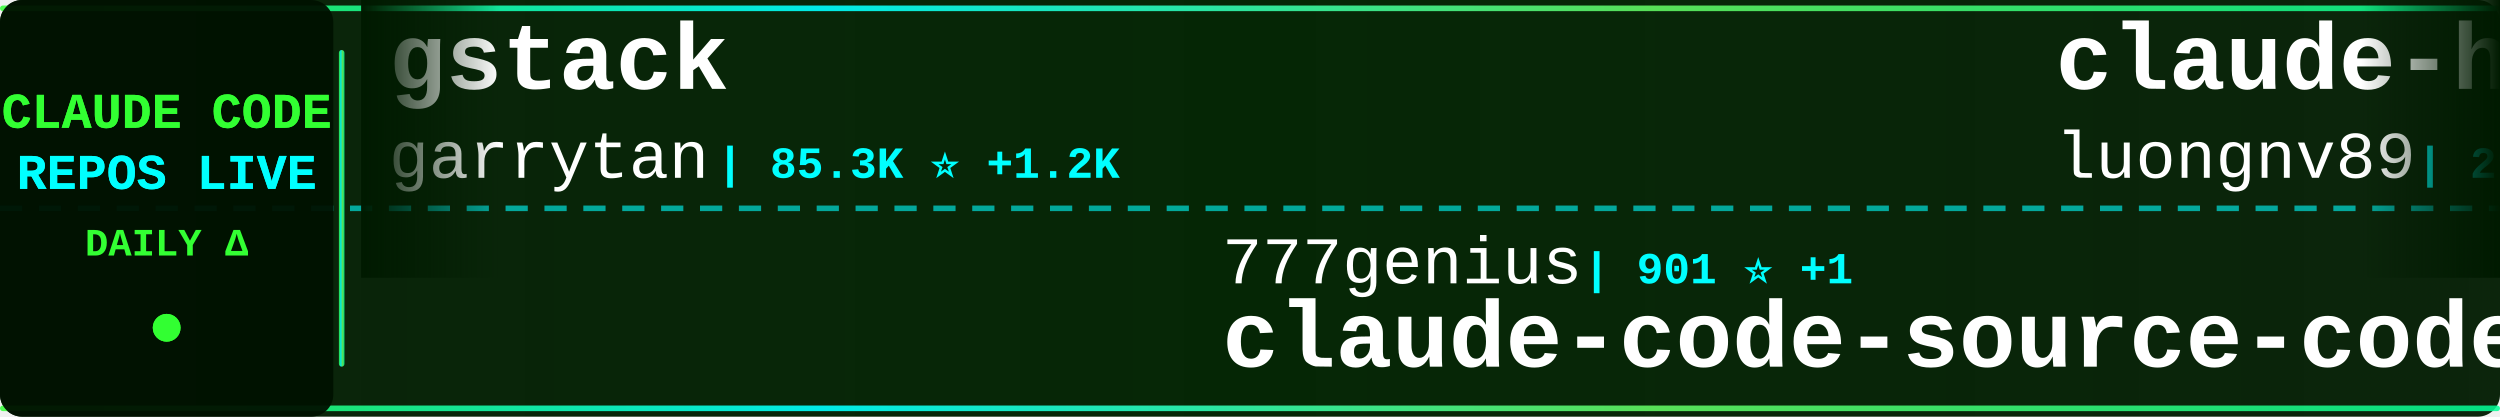
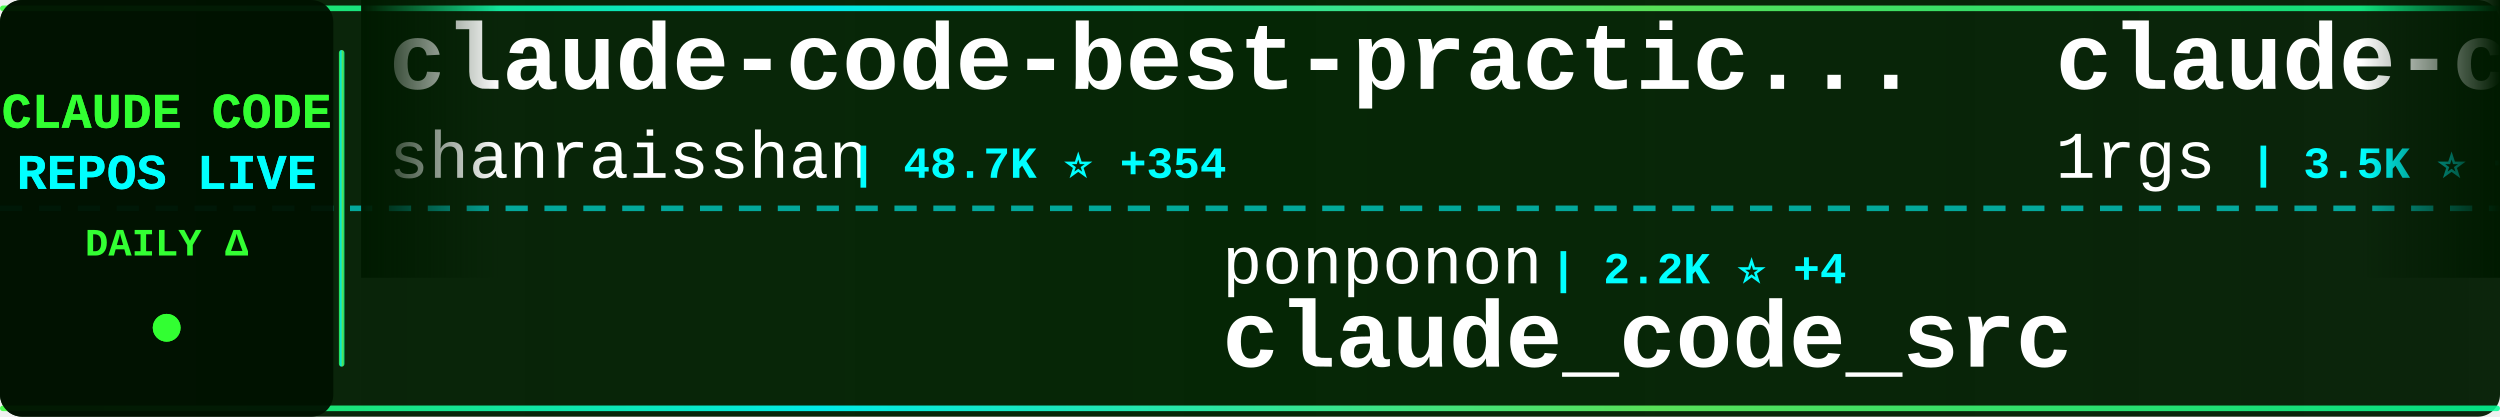
<svg xmlns="http://www.w3.org/2000/svg" width="900" height="150">
  <defs>
    <linearGradient id="tickerBg" x1="0%" y1="0%" x2="100%" y2="0%">
      <stop offset="0%" style="stop-color:#001a00;stop-opacity:0.95" />
      <stop offset="50%" style="stop-color:#002200;stop-opacity:0.98" />
      <stop offset="100%" style="stop-color:#001a00;stop-opacity:0.95" />
    </linearGradient>
    <linearGradient id="borderGrad" x1="0%" y1="0%" x2="100%" y2="0%">
      <stop offset="0%" style="stop-color:#33ff33;stop-opacity:0.85">
        <animate attributeName="stop-opacity" values="0.85;1;0.85" dur="2s" repeatCount="indefinite" />
      </stop>
      <stop offset="33%" style="stop-color:#00ffff;stop-opacity:0.9">
        <animate attributeName="stop-opacity" values="0.9;1;0.9" dur="2.2s" repeatCount="indefinite" />
      </stop>
      <stop offset="66%" style="stop-color:#66ff66;stop-opacity:0.85">
        <animate attributeName="stop-opacity" values="0.85;1;0.85" dur="1.8s" repeatCount="indefinite" />
      </stop>
      <stop offset="100%" style="stop-color:#00ff99;stop-opacity:0.85">
        <animate attributeName="stop-opacity" values="0.85;1;0.85" dur="2s" repeatCount="indefinite" />
      </stop>
    </linearGradient>
    <filter id="textGlow">
      <feGaussianBlur stdDeviation="0.1" result="coloredBlur" />
      <feMerge>
        <feMergeNode in="coloredBlur" />
        <feMergeNode in="SourceGraphic" />
      </feMerge>
    </filter>
    <filter id="metricGlow">
      <feGaussianBlur stdDeviation="0.2" result="coloredBlur" />
      <feMerge>
        <feMergeNode in="coloredBlur" />
        <feMergeNode in="SourceGraphic" />
      </feMerge>
    </filter>
    <linearGradient id="leftFade" x1="0%" y1="0%" x2="100%" y2="0%">
      <stop offset="0%" style="stop-color:#001a00;stop-opacity:1" />
      <stop offset="100%" style="stop-color:#001a00;stop-opacity:0" />
    </linearGradient>
    <linearGradient id="rightFade" x1="0%" y1="0%" x2="100%" y2="0%">
      <stop offset="0%" style="stop-color:#001a00;stop-opacity:0" />
      <stop offset="100%" style="stop-color:#001a00;stop-opacity:1" />
    </linearGradient>
  </defs>
  <rect width="900" height="150" fill="url(#tickerBg)" rx="8" />
  <rect x="0" y="2" width="900" height="2" fill="url(#borderGrad)" rx="1" />
  <rect x="0" y="146" width="900" height="2" fill="url(#borderGrad)" rx="1" />
  <line x1="0" y1="75" x2="900" y2="75" stroke="#00ffff" stroke-width="2" stroke-dasharray="8 6" opacity="0.6" />
  <rect x="0" y="0" width="120" height="150" fill="#001100" opacity="0.95" rx="8" />
  <text x="60" y="46" font-family="'Courier New', monospace" font-size="18" font-weight="bold" fill="#33ff33" text-anchor="middle" filter="url(#textGlow)">
    CLAUDE CODE
  </text>
  <text x="60" y="68" font-family="'Courier New', monospace" font-size="18" font-weight="bold" fill="#00ffff" text-anchor="middle" filter="url(#textGlow)">
    REPOS LIVE
  </text>
  <text x="60" y="92" font-family="'Courier New', monospace" font-size="14" font-weight="bold" fill="#33ff33" text-anchor="middle">
    DAILY Δ
  </text>
  <circle cx="60" cy="118" r="5" fill="#33ff33" filter="url(#metricGlow)">
    <animate attributeName="r" values="4;6;4" dur="1.5s" repeatCount="indefinite" />
    <animate attributeName="opacity" values="0.6;1;0.6" dur="1.5s" repeatCount="indefinite" />
  </circle>
  <rect x="122" y="18" width="2" height="114" fill="url(#borderGrad)" rx="1" />
  <clipPath id="tickerClip">
    <rect x="130" y="0" width="770" height="150" />
  </clipPath>
  <g clip-path="url(#tickerClip)">
    <g id="tickerItems">
      <animateTransform attributeName="transform" attributeType="XML" type="translate" from="0 0" to="-3000 0" dur="54s" repeatCount="indefinite" />
      <g transform="translate(0, 0)">
-         <text x="140" y="32" font-family="'Courier New', monospace" font-size="34" font-weight="bold" fill="#ffffff">gstack</text>
-         <text x="140" y="64" font-family="'Courier New', monospace" font-size="24" font-weight="normal" fill="#ffffff" opacity="1.0">garrytan</text>
-         <text x="258" y="64" font-family="'Courier New', monospace" font-size="16" font-weight="bold" fill="#00ffff"> | 85.3K ⭐ +1.2K</text>
+         <text x="140" y="32" font-family="'Courier New', monospace" font-size="34" font-weight="bold" fill="#ffffff">claude-code-best-practic...</text>
+         <text x="140" y="64" font-family="'Courier New', monospace" font-size="24" font-weight="normal" fill="#ffffff" opacity="1.0">shanraisshan</text>
+         <text x="306" y="64" font-family="'Courier New', monospace" font-size="16" font-weight="bold" fill="#00ffff"> | 48.7K ⭐ +354</text>
      </g>
      <g transform="translate(300, 0)">
-         <text x="140" y="102" font-family="'Courier New', monospace" font-size="24" font-weight="normal" fill="#ffffff" opacity="1.0">777genius</text>
-         <text x="270" y="102" font-family="'Courier New', monospace" font-size="16" font-weight="bold" fill="#00ffff"> | 901 ⭐ +1</text>
-         <text x="140" y="132" font-family="'Courier New', monospace" font-size="34" font-weight="bold" fill="#ffffff">claude-code-source-code</text>
+         <text x="140" y="102" font-family="'Courier New', monospace" font-size="24" font-weight="normal" fill="#ffffff" opacity="1.0">ponponon</text>
+         <text x="258" y="102" font-family="'Courier New', monospace" font-size="16" font-weight="bold" fill="#00ffff"> | 2.2K ⭐ +4</text>
+         <text x="140" y="132" font-family="'Courier New', monospace" font-size="34" font-weight="bold" fill="#ffffff">claude_code_src</text>
      </g>
      <g transform="translate(600, 0)">
-         <text x="140" y="32" font-family="'Courier New', monospace" font-size="34" font-weight="bold" fill="#ffffff">claude-howto</text>
-         <text x="140" y="64" font-family="'Courier New', monospace" font-size="24" font-weight="normal" fill="#ffffff" opacity="1.0">luongnv89</text>
-         <text x="270" y="64" font-family="'Courier New', monospace" font-size="16" font-weight="bold" fill="#00ffff"> | 29.5K ⭐ +343</text>
+         <text x="140" y="32" font-family="'Courier New', monospace" font-size="34" font-weight="bold" fill="#ffffff">claude-code-proxy</text>
+         <text x="140" y="64" font-family="'Courier New', monospace" font-size="24" font-weight="normal" fill="#ffffff" opacity="1.0">1rgs</text>
+         <text x="210" y="64" font-family="'Courier New', monospace" font-size="16" font-weight="bold" fill="#00ffff"> | 3.5K ⭐ +4</text>
      </g>
      <g transform="translate(900, 0)">
-         <text x="140" y="102" font-family="'Courier New', monospace" font-size="24" font-weight="normal" fill="#ffffff" opacity="1.0">davila7</text>
-         <text x="246" y="102" font-family="'Courier New', monospace" font-size="16" font-weight="bold" fill="#00ffff"> | 25.8K ⭐ +233</text>
-         <text x="140" y="132" font-family="'Courier New', monospace" font-size="34" font-weight="bold" fill="#ffffff">claude-code-templates</text>
+         <text x="140" y="102" font-family="'Courier New', monospace" font-size="24" font-weight="normal" fill="#ffffff" opacity="1.0">Windy3f3f3f3f</text>
+         <text x="318" y="102" font-family="'Courier New', monospace" font-size="16" font-weight="bold" fill="#00ffff"> | 1.0K ⭐ +13</text>
+         <text x="140" y="132" font-family="'Courier New', monospace" font-size="34" font-weight="bold" fill="#ffffff">claude-code-from-scratch</text>
      </g>
      <g transform="translate(1200, 0)">
-         <text x="140" y="32" font-family="'Courier New', monospace" font-size="34" font-weight="bold" fill="#ffffff">claude-skills</text>
-         <text x="140" y="64" font-family="'Courier New', monospace" font-size="24" font-weight="normal" fill="#ffffff" opacity="1.0">alirezarezvani</text>
-         <text x="330" y="64" font-family="'Courier New', monospace" font-size="16" font-weight="bold" fill="#00ffff"> | 12.9K ⭐ +116</text>
+         <text x="140" y="32" font-family="'Courier New', monospace" font-size="34" font-weight="bold" fill="#ffffff">CLIProxyAPI</text>
+         <text x="140" y="64" font-family="'Courier New', monospace" font-size="24" font-weight="normal" fill="#ffffff" opacity="1.0">router-for-me</text>
+         <text x="318" y="64" font-family="'Courier New', monospace" font-size="16" font-weight="bold" fill="#00ffff"> | 29.3K ⭐ +287</text>
      </g>
      <g transform="translate(1500, 0)">
-         <text x="140" y="102" font-family="'Courier New', monospace" font-size="24" font-weight="normal" fill="#ffffff" opacity="1.0">anthropics</text>
-         <text x="282" y="102" font-family="'Courier New', monospace" font-size="16" font-weight="bold" fill="#00ffff"> | 802 ⭐</text>
-         <text x="140" y="132" font-family="'Courier New', monospace" font-size="34" font-weight="bold" fill="#ffffff">claude-code-base-action</text>
+         <text x="140" y="102" font-family="'Courier New', monospace" font-size="24" font-weight="normal" fill="#ffffff" opacity="1.0">ghuntley</text>
+         <text x="258" y="102" font-family="'Courier New', monospace" font-size="16" font-weight="bold" fill="#00ffff"> | 973 ⭐</text>
+         <text x="140" y="132" font-family="'Courier New', monospace" font-size="34" font-weight="bold" fill="#ffffff">claude-code-source-code-...</text>
      </g>
      <g transform="translate(1800, 0)">
-         <text x="140" y="32" font-family="'Courier New', monospace" font-size="34" font-weight="bold" fill="#ffffff">claude-code-from-scratch</text>
-         <text x="140" y="64" font-family="'Courier New', monospace" font-size="24" font-weight="normal" fill="#ffffff" opacity="1.0">Windy3f3f3f3f</text>
-         <text x="318" y="64" font-family="'Courier New', monospace" font-size="16" font-weight="bold" fill="#00ffff"> | 1.0K ⭐ +15</text>
+         <text x="140" y="32" font-family="'Courier New', monospace" font-size="34" font-weight="bold" fill="#ffffff">Claude-Code</text>
+         <text x="140" y="64" font-family="'Courier New', monospace" font-size="24" font-weight="normal" fill="#ffffff" opacity="1.0">pengchengneo</text>
+         <text x="306" y="64" font-family="'Courier New', monospace" font-size="16" font-weight="bold" fill="#00ffff"> | 1.3K ⭐ +8</text>
      </g>
      <g transform="translate(2100, 0)">
-         <text x="140" y="102" font-family="'Courier New', monospace" font-size="24" font-weight="normal" fill="#ffffff" opacity="1.0">RichardAtCT</text>
-         <text x="294" y="102" font-family="'Courier New', monospace" font-size="16" font-weight="bold" fill="#00ffff"> | 2.5K ⭐ +7</text>
-         <text x="140" y="132" font-family="'Courier New', monospace" font-size="34" font-weight="bold" fill="#ffffff">claude-code-telegram</text>
+         <text x="140" y="102" font-family="'Courier New', monospace" font-size="24" font-weight="normal" fill="#ffffff" opacity="1.0">OneRedOak</text>
+         <text x="270" y="102" font-family="'Courier New', monospace" font-size="16" font-weight="bold" fill="#00ffff"> | 3.8K ⭐</text>
+         <text x="140" y="132" font-family="'Courier New', monospace" font-size="34" font-weight="bold" fill="#ffffff">claude-code-workflows</text>
      </g>
      <g transform="translate(2400, 0)">
-         <text x="140" y="32" font-family="'Courier New', monospace" font-size="34" font-weight="bold" fill="#ffffff">Claude-Code-Source-Study</text>
-         <text x="140" y="64" font-family="'Courier New', monospace" font-size="24" font-weight="normal" fill="#ffffff" opacity="1.0">luyao618</text>
-         <text x="258" y="64" font-family="'Courier New', monospace" font-size="16" font-weight="bold" fill="#00ffff"> | 1.2K ⭐ +10</text>
+         <text x="140" y="32" font-family="'Courier New', monospace" font-size="34" font-weight="bold" fill="#ffffff">claude-code-router</text>
+         <text x="140" y="64" font-family="'Courier New', monospace" font-size="24" font-weight="normal" fill="#ffffff" opacity="1.0">musistudio</text>
+         <text x="282" y="64" font-family="'Courier New', monospace" font-size="16" font-weight="bold" fill="#00ffff"> | 33.1K ⭐ +107</text>
      </g>
      <g transform="translate(2700, 0)">
-         <text x="140" y="102" font-family="'Courier New', monospace" font-size="24" font-weight="normal" fill="#ffffff" opacity="1.0">Donchitos</text>
-         <text x="270" y="102" font-family="'Courier New', monospace" font-size="16" font-weight="bold" fill="#00ffff"> | 16.4K ⭐ +140</text>
-         <text x="140" y="132" font-family="'Courier New', monospace" font-size="34" font-weight="bold" fill="#ffffff">Claude-Code-Game-Studios</text>
+         <text x="140" y="102" font-family="'Courier New', monospace" font-size="24" font-weight="normal" fill="#ffffff" opacity="1.0">liuup</text>
+         <text x="222" y="102" font-family="'Courier New', monospace" font-size="16" font-weight="bold" fill="#00ffff"> | 2.1K ⭐ +34</text>
+         <text x="140" y="132" font-family="'Courier New', monospace" font-size="34" font-weight="bold" fill="#ffffff">claude-code-analysis</text>
      </g>
      <g transform="translate(3000, 0)">
-         <text x="140" y="32" font-family="'Courier New', monospace" font-size="34" font-weight="bold" fill="#ffffff">gstack</text>
-         <text x="140" y="64" font-family="'Courier New', monospace" font-size="24" font-weight="normal" fill="#ffffff" opacity="1.0">garrytan</text>
-         <text x="258" y="64" font-family="'Courier New', monospace" font-size="16" font-weight="bold" fill="#00ffff"> | 85.3K ⭐ +1.2K</text>
+         <text x="140" y="32" font-family="'Courier New', monospace" font-size="34" font-weight="bold" fill="#ffffff">claude-code-best-practic...</text>
+         <text x="140" y="64" font-family="'Courier New', monospace" font-size="24" font-weight="normal" fill="#ffffff" opacity="1.0">shanraisshan</text>
+         <text x="306" y="64" font-family="'Courier New', monospace" font-size="16" font-weight="bold" fill="#00ffff"> | 48.7K ⭐ +354</text>
      </g>
      <g transform="translate(3300, 0)">
-         <text x="140" y="102" font-family="'Courier New', monospace" font-size="24" font-weight="normal" fill="#ffffff" opacity="1.0">777genius</text>
-         <text x="270" y="102" font-family="'Courier New', monospace" font-size="16" font-weight="bold" fill="#00ffff"> | 901 ⭐ +1</text>
-         <text x="140" y="132" font-family="'Courier New', monospace" font-size="34" font-weight="bold" fill="#ffffff">claude-code-source-code</text>
+         <text x="140" y="102" font-family="'Courier New', monospace" font-size="24" font-weight="normal" fill="#ffffff" opacity="1.0">ponponon</text>
+         <text x="258" y="102" font-family="'Courier New', monospace" font-size="16" font-weight="bold" fill="#00ffff"> | 2.2K ⭐ +4</text>
+         <text x="140" y="132" font-family="'Courier New', monospace" font-size="34" font-weight="bold" fill="#ffffff">claude_code_src</text>
      </g>
      <g transform="translate(3600, 0)">
-         <text x="140" y="32" font-family="'Courier New', monospace" font-size="34" font-weight="bold" fill="#ffffff">claude-howto</text>
-         <text x="140" y="64" font-family="'Courier New', monospace" font-size="24" font-weight="normal" fill="#ffffff" opacity="1.0">luongnv89</text>
-         <text x="270" y="64" font-family="'Courier New', monospace" font-size="16" font-weight="bold" fill="#00ffff"> | 29.5K ⭐ +343</text>
+         <text x="140" y="32" font-family="'Courier New', monospace" font-size="34" font-weight="bold" fill="#ffffff">claude-code-proxy</text>
+         <text x="140" y="64" font-family="'Courier New', monospace" font-size="24" font-weight="normal" fill="#ffffff" opacity="1.0">1rgs</text>
+         <text x="210" y="64" font-family="'Courier New', monospace" font-size="16" font-weight="bold" fill="#00ffff"> | 3.5K ⭐ +4</text>
      </g>
      <g transform="translate(3900, 0)">
-         <text x="140" y="102" font-family="'Courier New', monospace" font-size="24" font-weight="normal" fill="#ffffff" opacity="1.0">davila7</text>
-         <text x="246" y="102" font-family="'Courier New', monospace" font-size="16" font-weight="bold" fill="#00ffff"> | 25.8K ⭐ +233</text>
-         <text x="140" y="132" font-family="'Courier New', monospace" font-size="34" font-weight="bold" fill="#ffffff">claude-code-templates</text>
+         <text x="140" y="102" font-family="'Courier New', monospace" font-size="24" font-weight="normal" fill="#ffffff" opacity="1.0">Windy3f3f3f3f</text>
+         <text x="318" y="102" font-family="'Courier New', monospace" font-size="16" font-weight="bold" fill="#00ffff"> | 1.0K ⭐ +13</text>
+         <text x="140" y="132" font-family="'Courier New', monospace" font-size="34" font-weight="bold" fill="#ffffff">claude-code-from-scratch</text>
      </g>
    </g>
  </g>
  <rect x="130" y="0" width="50" height="100" fill="url(#leftFade)" />
  <rect x="850" y="0" width="50" height="100" fill="url(#rightFade)" />
</svg>
